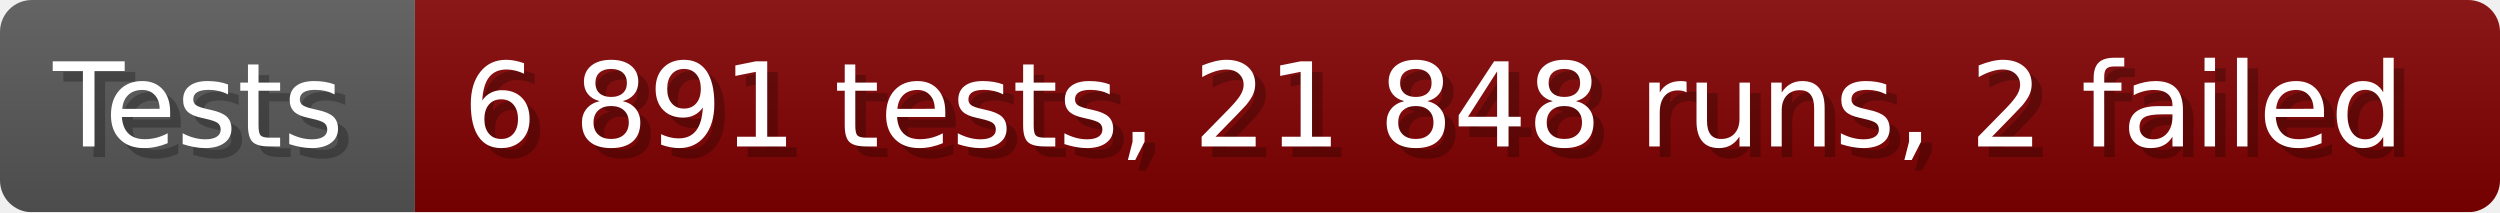
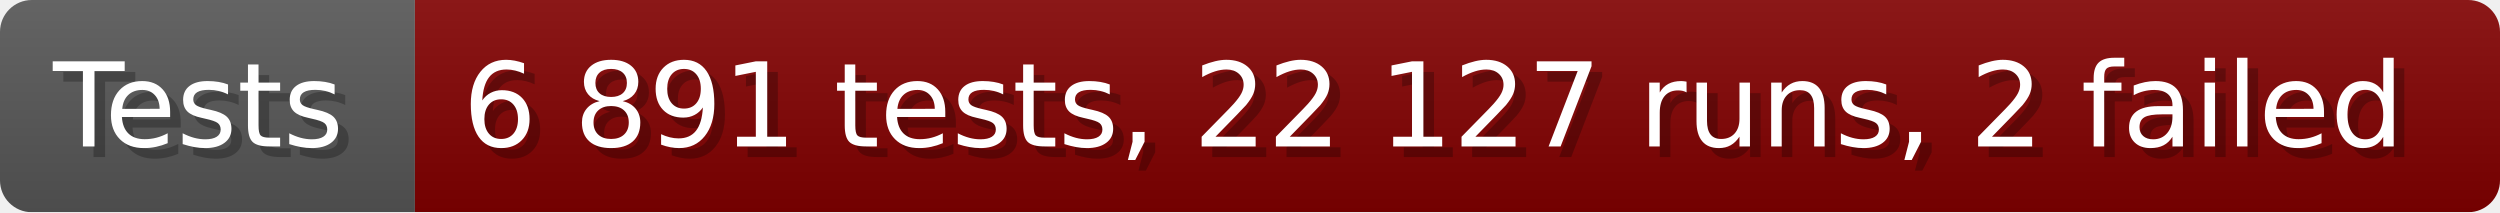
- <svg xmlns="http://www.w3.org/2000/svg" width="235.6" height="20" viewBox="0 0 2356 200" role="img" aria-label="Tests: 6 891 tests, 21 848 runs, 2 failed">
+ <svg xmlns="http://www.w3.org/2000/svg" width="235.6" height="20" viewBox="0 0 2356 200" role="img" aria-label="Tests: 6 891 tests, 22 127 runs, 2 failed">
  <linearGradient id="a" x2="0" y2="100%">
    <stop offset="0" stop-opacity=".1" stop-color="#EEE" />
    <stop offset="1" stop-opacity=".1" />
  </linearGradient>
  <mask id="m">
    <rect width="2356" height="200" rx="30" fill="#FFF" />
  </mask>
  <g mask="url(#m)">
    <rect width="391" height="200" fill="#555" />
    <rect width="1965" height="200" fill="#800000" x="391" />
    <rect width="2356" height="200" fill="url(#a)" />
  </g>
  <g aria-hidden="true" fill="#fff" text-anchor="start" font-family="Verdana,DejaVu Sans,sans-serif" font-size="110">
    <text x="60" y="148" textLength="291" fill="#000" opacity="0.25">Tests</text>
    <text x="50" y="138" textLength="291">Tests</text>
-     <text x="446" y="148" textLength="1865" fill="#000" opacity="0.25">6 891 tests, 21 848 runs, 2 failed</text>
-     <text x="436" y="138" textLength="1865">6 891 tests, 21 848 runs, 2 failed</text>
+     <text x="446" y="148" textLength="1865" fill="#000" opacity="0.25">6 891 tests, 22 127 runs, 2 failed</text>
+     <text x="436" y="138" textLength="1865">6 891 tests, 22 127 runs, 2 failed</text>
  </g>
</svg>
